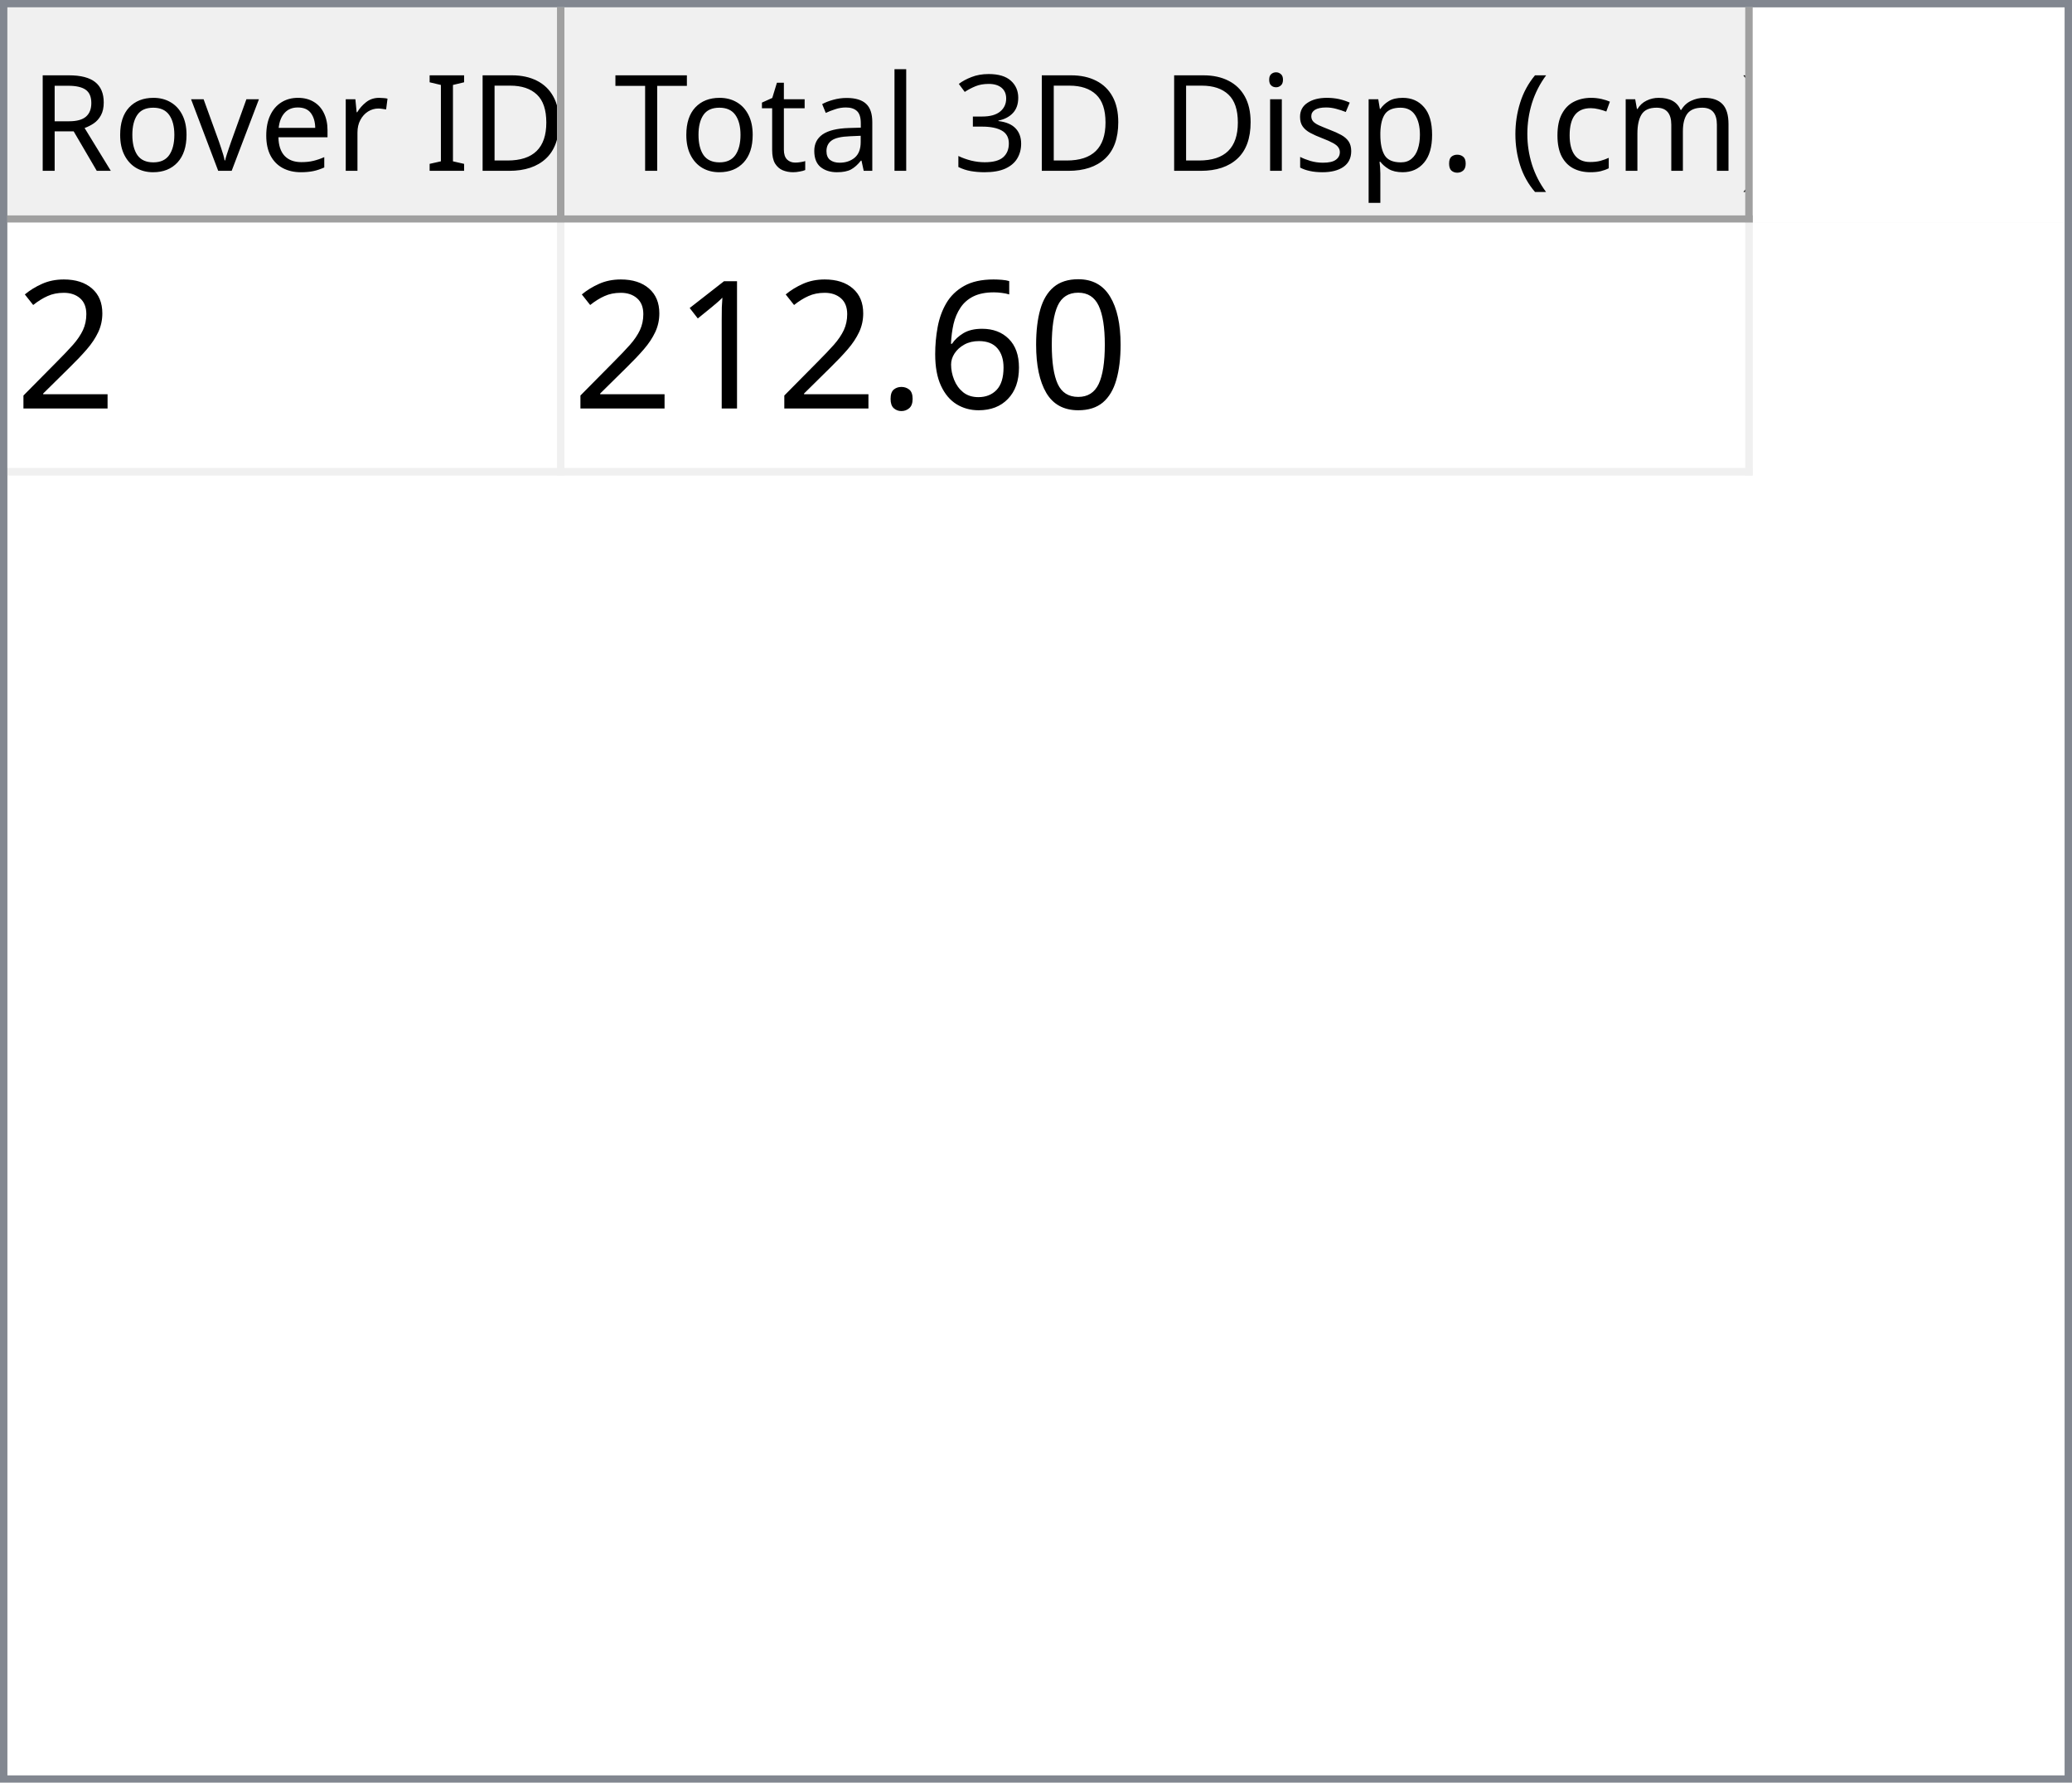
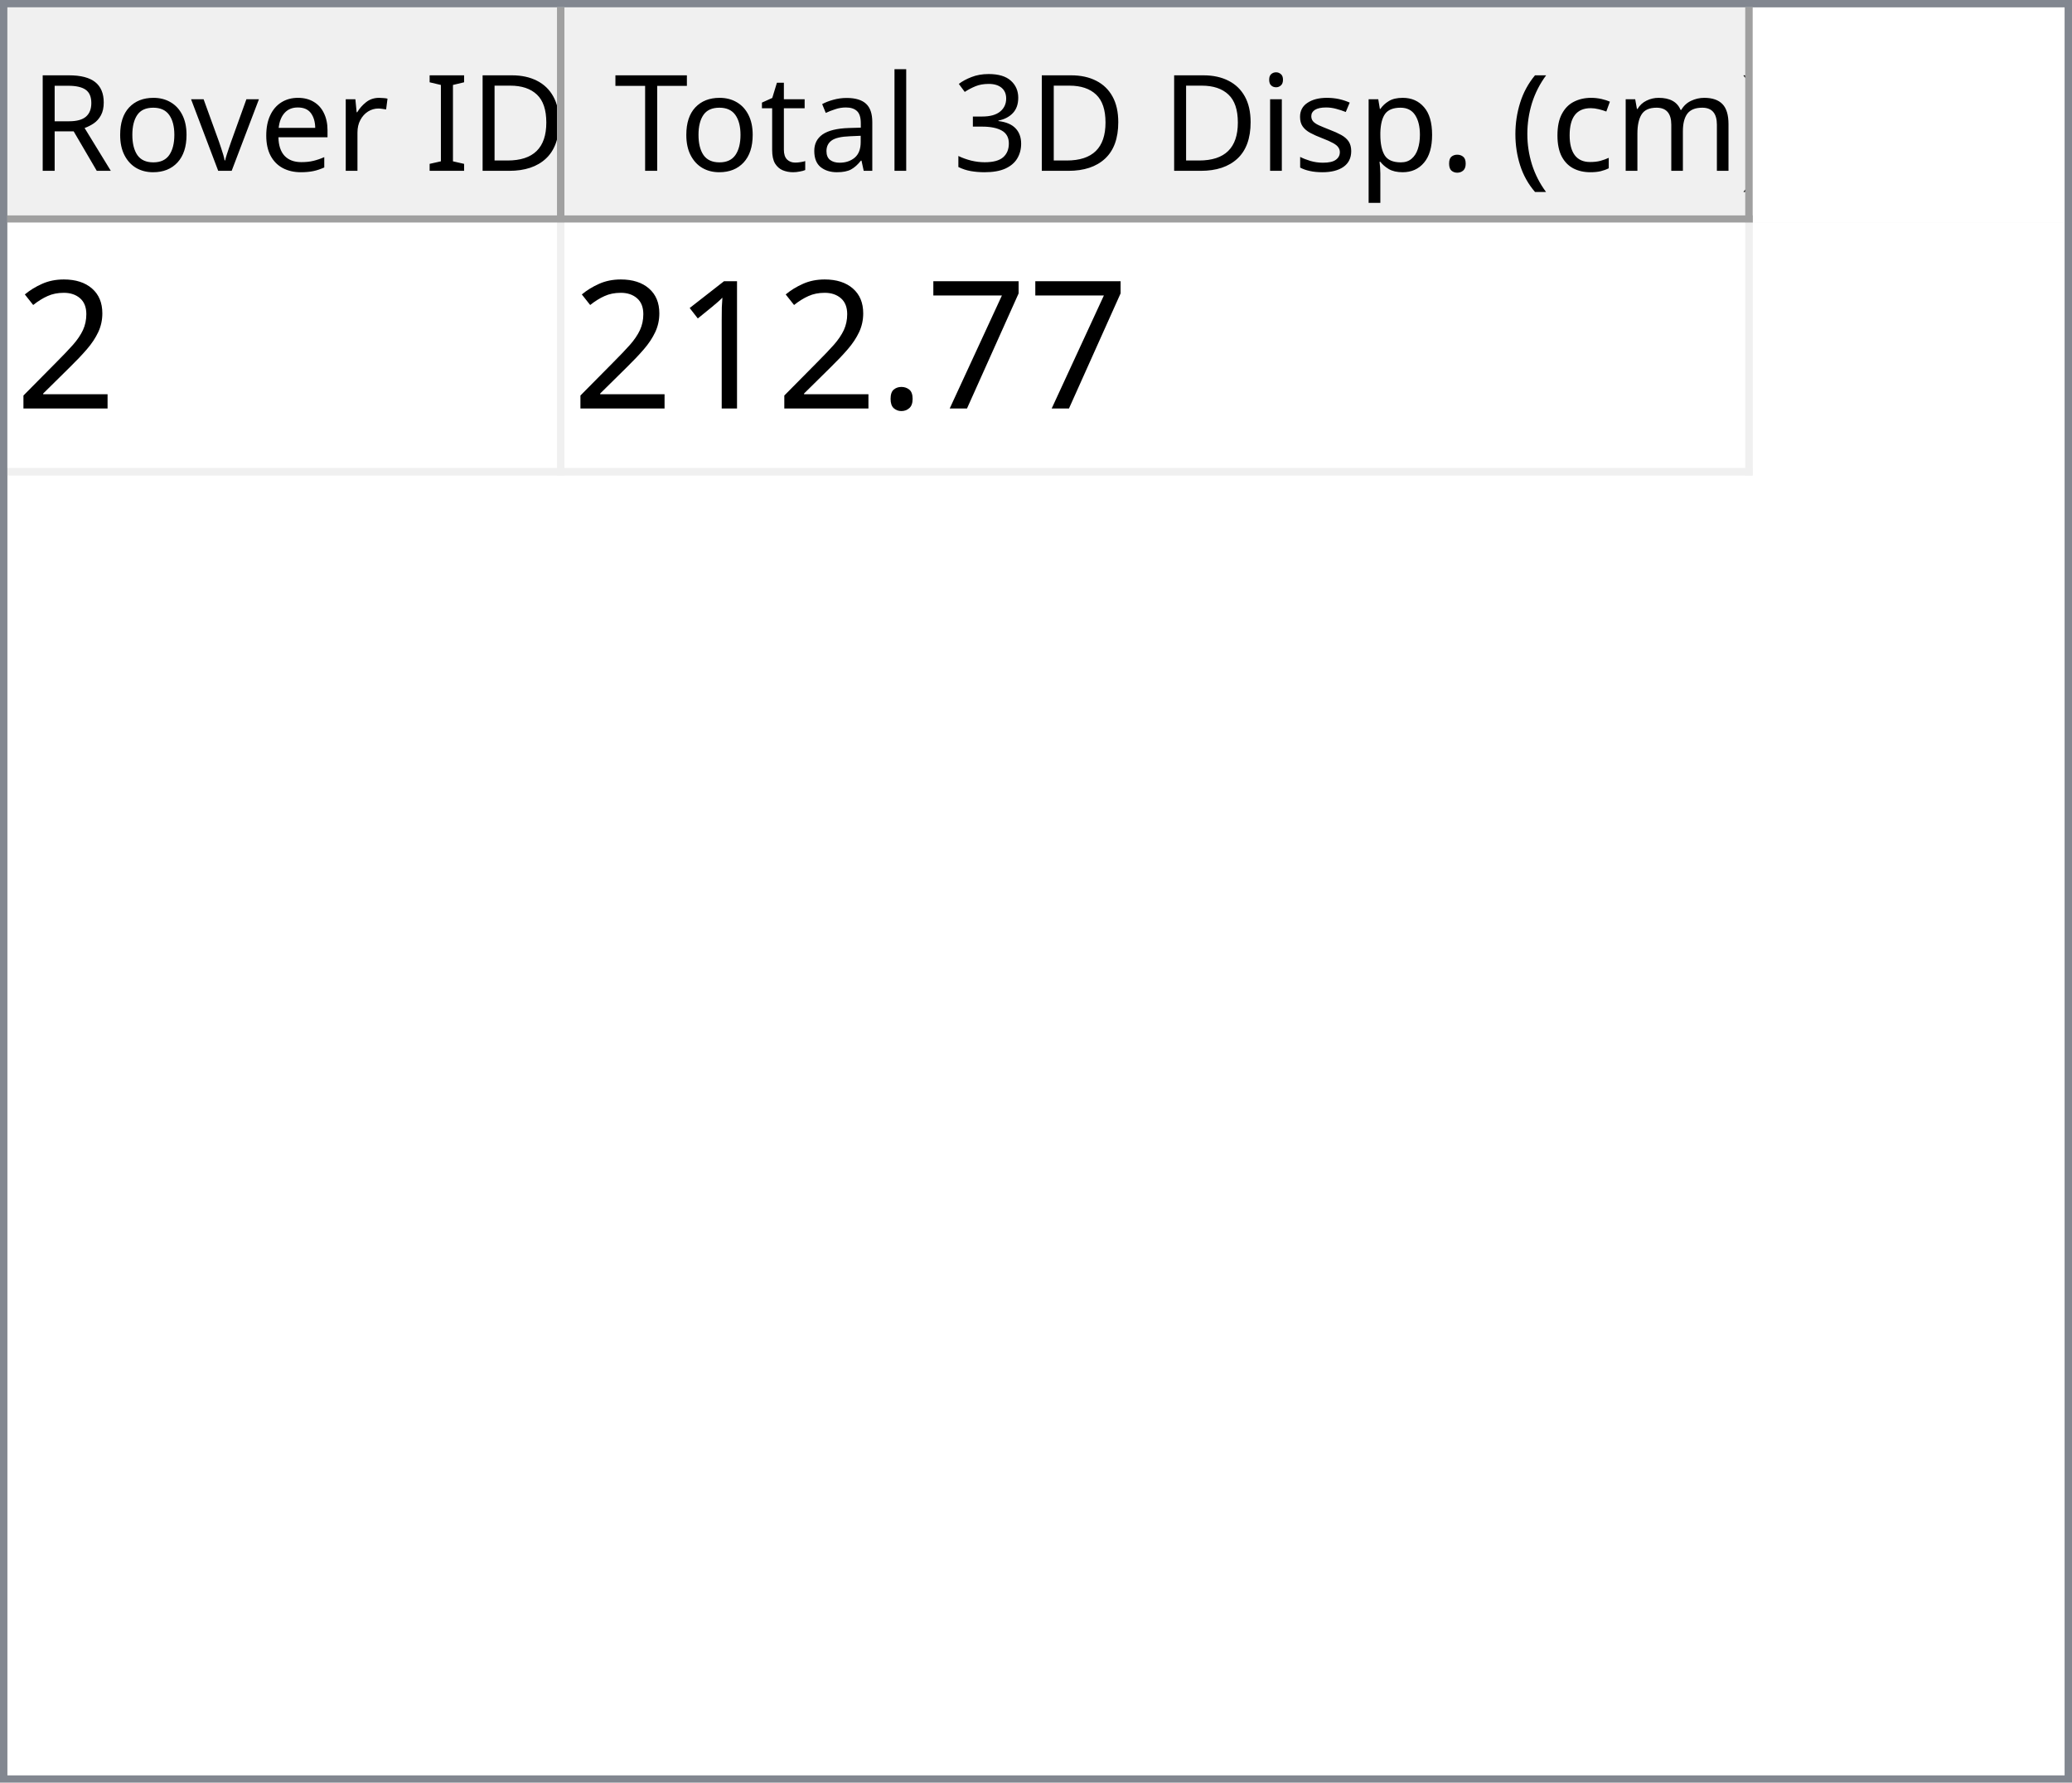
<svg xmlns="http://www.w3.org/2000/svg" style="fill-opacity:1; color-rendering:auto; color-interpolation:auto; text-rendering:auto; stroke:black; stroke-linecap:square; stroke-miterlimit:10; shape-rendering:auto; stroke-opacity:1; fill:black; stroke-dasharray:none; font-weight:normal; stroke-width:1; font-family:'Dialog'; font-style:normal; stroke-linejoin:miter; font-size:12px; stroke-dashoffset:0; image-rendering:auto;" width="279" height="240">
  <defs id="genericDefs" />
  <g>
    <defs id="defs1">
      <clipPath clipPathUnits="userSpaceOnUse" id="clipPath1">
        <path d="M0 0 L279 0 L279 240 L0 240 L0 0 Z" />
      </clipPath>
      <clipPath clipPathUnits="userSpaceOnUse" id="clipPath2">
        <path d="M0 0 L0 240 L279 240 L279 0 Z" />
      </clipPath>
      <clipPath clipPathUnits="userSpaceOnUse" id="clipPath3">
        <path d="M0 0 L0 29 L277 29 L277 0 Z" />
      </clipPath>
      <clipPath clipPathUnits="userSpaceOnUse" id="clipPath4">
        <path d="M0 0 L0 29 L75 29 L75 0 Z" />
      </clipPath>
      <clipPath clipPathUnits="userSpaceOnUse" id="clipPath5">
        <path d="M1 1 L1 28 L74 28 L74 1 Z" />
      </clipPath>
      <clipPath clipPathUnits="userSpaceOnUse" id="clipPath6">
        <path d="M0 0 L0 27 L73 27 L73 0 Z" />
      </clipPath>
      <clipPath clipPathUnits="userSpaceOnUse" id="clipPath7">
        <path d="M-0.5 -0.5 L-0.5 28.5 L74.5 28.5 L74.5 -0.5 Z" />
      </clipPath>
      <clipPath clipPathUnits="userSpaceOnUse" id="clipPath8">
        <path d="M0 0 L0 29 L160 29 L160 0 Z" />
      </clipPath>
      <clipPath clipPathUnits="userSpaceOnUse" id="clipPath9">
        <path d="M1 1 L1 28 L159 28 L159 1 Z" />
      </clipPath>
      <clipPath clipPathUnits="userSpaceOnUse" id="clipPath10">
        <path d="M0 0 L0 27 L158 27 L158 0 Z" />
      </clipPath>
      <clipPath clipPathUnits="userSpaceOnUse" id="clipPath11">
        <path d="M-0.5 -0.5 L-0.5 28.5 L159.5 28.5 L159.5 -0.5 Z" />
      </clipPath>
      <clipPath clipPathUnits="userSpaceOnUse" id="clipPath12">
        <path d="M0 0 L0 209 L277 209 L277 0 Z" />
      </clipPath>
      <clipPath clipPathUnits="userSpaceOnUse" id="clipPath13">
        <path d="M0 0 L0 34 L235 34 L235 0 Z" />
      </clipPath>
      <clipPath clipPathUnits="userSpaceOnUse" id="clipPath14">
        <path d="M-0.5 -0.5 L-0.5 33.5 L234.5 33.5 L234.5 -0.5 Z" />
      </clipPath>
      <clipPath clipPathUnits="userSpaceOnUse" id="clipPath15">
        <path d="M0 0 L0 33 L74 33 L74 0 Z" />
      </clipPath>
      <clipPath clipPathUnits="userSpaceOnUse" id="clipPath16">
        <path d="M0 0 L0 33 L159 33 L159 0 Z" />
      </clipPath>
      <font horiz-adv-x="64.551" id="font1">
        <font-face ascent="107.91" descent="25.098" units-per-em="100" style="font-style:normal; font-family:Segoe UI; font-weight:normal;" />
        <missing-glyph horiz-adv-x="64.551" d="M8.109 0 L8.109 68.266 L56.453 68.266 L56.453 0 L8.109 0 ZM15.328 7.234 L49.219 7.234 L49.219 61.031 L15.328 61.031 L15.328 7.234 Z" />
        <glyph unicode="D" horiz-adv-x="70.117" d="M9.188 0 L9.188 70.016 L28.516 70.016 Q65.531 70.016 65.531 35.891 Q65.531 19.672 55.25 9.836 Q44.969 0 27.734 0 L9.188 0 ZM17.391 62.594 L17.391 7.422 L27.828 7.422 Q41.609 7.422 49.273 14.797 Q56.938 22.172 56.938 35.688 Q56.938 62.594 28.328 62.594 L17.391 62.594 Z" />
        <glyph unicode="I" horiz-adv-x="26.611" d="M17.391 0 L9.188 0 L9.188 70.016 L17.391 70.016 L17.391 0 Z" />
        <glyph unicode=" " horiz-adv-x="27.393" d="" />
        <glyph unicode="r" horiz-adv-x="34.766" d="M34.188 41.891 Q32.078 43.5 28.125 43.5 Q23 43.5 19.555 38.672 Q16.109 33.844 16.109 25.484 L16.109 0 L8.109 0 L8.109 50 L16.109 50 L16.109 39.703 L16.312 39.703 Q18.016 44.969 21.531 47.922 Q25.047 50.875 29.391 50.875 Q32.516 50.875 34.188 50.203 L34.188 41.891 Z" />
        <glyph unicode="e" horiz-adv-x="52.295" d="M48.297 23 L12.984 23 Q13.188 14.656 17.484 10.109 Q21.781 5.562 29.297 5.562 Q37.75 5.562 44.828 11.141 L44.828 3.609 Q38.234 -1.172 27.391 -1.172 Q16.797 -1.172 10.742 5.641 Q4.688 12.453 4.688 24.812 Q4.688 36.469 11.305 43.82 Q17.922 51.172 27.734 51.172 Q37.547 51.172 42.922 44.828 Q48.297 38.484 48.297 27.203 L48.297 23 ZM40.094 29.781 Q40.047 36.719 36.75 40.578 Q33.453 44.438 27.594 44.438 Q21.922 44.438 17.969 40.383 Q14.016 36.328 13.094 29.781 L40.094 29.781 Z" />
        <glyph unicode="v" horiz-adv-x="47.9" d="M47.406 50 L27.484 0 L19.625 0 L0.688 50 L9.469 50 L22.172 13.672 Q23.578 9.672 23.922 6.688 L24.125 6.688 Q24.609 10.453 25.688 13.484 L38.969 50 L47.406 50 Z" />
        <glyph unicode="o" horiz-adv-x="58.594" d="M29 -1.172 Q17.922 -1.172 11.305 5.836 Q4.688 12.844 4.688 24.422 Q4.688 37.016 11.57 44.094 Q18.453 51.172 30.172 51.172 Q41.359 51.172 47.633 44.289 Q53.906 37.406 53.906 25.203 Q53.906 13.234 47.141 6.031 Q40.375 -1.172 29 -1.172 ZM29.594 44.438 Q21.875 44.438 17.383 39.188 Q12.891 33.938 12.891 24.703 Q12.891 15.828 17.43 10.695 Q21.969 5.562 29.594 5.562 Q37.359 5.562 41.531 10.594 Q45.703 15.625 45.703 24.906 Q45.703 34.281 41.531 39.359 Q37.359 44.438 29.594 44.438 Z" />
        <glyph unicode="R" horiz-adv-x="59.814" d="M59.375 0 L49.609 0 L37.891 19.625 Q36.281 22.359 34.766 24.289 Q33.25 26.219 31.664 27.438 Q30.078 28.656 28.25 29.219 Q26.422 29.781 24.125 29.781 L17.391 29.781 L17.391 0 L9.188 0 L9.188 70.016 L30.078 70.016 Q34.672 70.016 38.555 68.867 Q42.438 67.719 45.289 65.375 Q48.141 63.031 49.758 59.547 Q51.375 56.062 51.375 51.375 Q51.375 47.703 50.273 44.656 Q49.172 41.609 47.148 39.211 Q45.125 36.812 42.266 35.133 Q39.406 33.453 35.844 32.516 L35.844 32.328 Q37.594 31.547 38.891 30.547 Q40.188 29.547 41.359 28.18 Q42.531 26.812 43.68 25.078 Q44.828 23.344 46.234 21.047 L59.375 0 ZM17.391 62.594 L17.391 37.203 L28.516 37.203 Q31.594 37.203 34.203 38.133 Q36.812 39.062 38.719 40.797 Q40.625 42.531 41.703 45.047 Q42.781 47.562 42.781 50.688 Q42.781 56.297 39.141 59.445 Q35.5 62.594 28.609 62.594 L17.391 62.594 Z" />
        <glyph unicode=")" horiz-adv-x="30.176" d="M8.297 -15.922 L1.172 -15.922 Q16.406 2.344 16.406 26.812 Q16.406 51.469 1.078 70.016 L8.297 70.016 Q23.531 52.156 23.531 26.703 Q23.531 1.375 8.297 -15.922 Z" />
        <glyph unicode="m" horiz-adv-x="86.133" d="M79.109 0 L71.094 0 L71.094 28.719 Q71.094 37.016 68.531 40.727 Q65.969 44.438 59.906 44.438 Q54.781 44.438 51.195 39.75 Q47.609 35.062 47.609 28.516 L47.609 0 L39.594 0 L39.594 29.688 Q39.594 44.438 28.219 44.438 Q22.953 44.438 19.531 40.016 Q16.109 35.594 16.109 28.516 L16.109 0 L8.109 0 L8.109 50 L16.109 50 L16.109 42.094 L16.312 42.094 Q21.625 51.172 31.844 51.172 Q36.969 51.172 40.773 48.312 Q44.578 45.453 46 40.828 Q51.562 51.172 62.594 51.172 Q79.109 51.172 79.109 30.812 L79.109 0 Z" />
        <glyph unicode="c" horiz-adv-x="46.191" d="M42.188 2.297 Q36.422 -1.172 28.516 -1.172 Q17.828 -1.172 11.258 5.789 Q4.688 12.75 4.688 23.828 Q4.688 36.188 11.766 43.68 Q18.844 51.172 30.672 51.172 Q37.25 51.172 42.281 48.734 L42.281 40.531 Q36.719 44.438 30.375 44.438 Q22.703 44.438 17.797 38.945 Q12.891 33.453 12.891 24.516 Q12.891 15.719 17.508 10.641 Q22.125 5.562 29.891 5.562 Q36.422 5.562 42.188 9.906 L42.188 2.297 Z" />
        <glyph unicode="(" horiz-adv-x="30.176" d="M29.109 -15.922 L21.969 -15.922 Q6.844 1.375 6.844 26.703 Q6.844 52.156 21.969 70.016 L29.203 70.016 Q13.875 51.469 13.875 26.812 Q13.875 2.344 29.109 -15.922 Z" />
        <glyph unicode="." horiz-adv-x="21.68" d="M10.891 -1.078 Q8.641 -1.078 7.055 0.539 Q5.469 2.156 5.469 4.391 Q5.469 6.641 7.055 8.273 Q8.641 9.906 10.891 9.906 Q13.188 9.906 14.797 8.273 Q16.406 6.641 16.406 4.391 Q16.406 2.156 14.797 0.539 Q13.188 -1.078 10.891 -1.078 Z" />
        <glyph unicode="p" horiz-adv-x="58.789" d="M16.312 7.234 L16.109 7.234 L16.109 -23 L8.109 -23 L8.109 50 L16.109 50 L16.109 41.219 L16.312 41.219 Q22.219 51.172 33.594 51.172 Q43.266 51.172 48.688 44.461 Q54.109 37.75 54.109 26.469 Q54.109 13.922 48 6.375 Q41.891 -1.172 31.297 -1.172 Q21.578 -1.172 16.312 7.234 ZM16.109 27.391 L16.109 20.406 Q16.109 14.203 20.141 9.883 Q24.172 5.562 30.375 5.562 Q37.641 5.562 41.773 11.133 Q45.906 16.703 45.906 26.609 Q45.906 34.969 42.047 39.703 Q38.188 44.438 31.594 44.438 Q24.609 44.438 20.359 39.578 Q16.109 34.719 16.109 27.391 Z" />
        <glyph unicode="s" horiz-adv-x="42.432" d="M5.078 1.812 L5.078 10.406 Q11.625 5.562 19.484 5.562 Q30.031 5.562 30.031 12.594 Q30.031 14.594 29.125 15.992 Q28.219 17.391 26.68 18.461 Q25.141 19.531 23.07 20.383 Q21 21.234 18.609 22.172 Q15.281 23.484 12.766 24.828 Q10.25 26.172 8.57 27.859 Q6.891 29.547 6.031 31.695 Q5.172 33.844 5.172 36.719 Q5.172 40.234 6.789 42.945 Q8.406 45.656 11.086 47.484 Q13.766 49.312 17.211 50.242 Q20.656 51.172 24.312 51.172 Q30.812 51.172 35.938 48.922 L35.938 40.828 Q30.422 44.438 23.25 44.438 Q21 44.438 19.195 43.922 Q17.391 43.406 16.094 42.477 Q14.797 41.547 14.086 40.258 Q13.375 38.969 13.375 37.406 Q13.375 35.453 14.086 34.133 Q14.797 32.812 16.164 31.789 Q17.531 30.766 19.484 29.938 Q21.438 29.109 23.922 28.125 Q27.25 26.859 29.883 25.516 Q32.516 24.172 34.375 22.484 Q36.234 20.797 37.234 18.602 Q38.234 16.406 38.234 13.375 Q38.234 9.672 36.602 6.938 Q34.969 4.203 32.234 2.398 Q29.5 0.594 25.93 -0.289 Q22.359 -1.172 18.453 -1.172 Q10.75 -1.172 5.078 1.812 Z" />
        <glyph unicode="i" horiz-adv-x="24.219" d="M12.203 62.703 Q10.062 62.703 8.547 64.164 Q7.031 65.625 7.031 67.875 Q7.031 70.125 8.547 71.609 Q10.062 73.094 12.203 73.094 Q14.406 73.094 15.945 71.609 Q17.484 70.125 17.484 67.875 Q17.484 65.719 15.945 64.211 Q14.406 62.703 12.203 62.703 ZM16.109 0 L8.109 0 L8.109 50 L16.109 50 L16.109 0 Z" />
        <glyph unicode="3" horiz-adv-x="53.906" d="M46.531 19.828 Q46.531 15.094 44.75 11.211 Q42.969 7.328 39.719 4.57 Q36.469 1.812 31.93 0.297 Q27.391 -1.219 21.922 -1.219 Q11.922 -1.219 6 2.594 L6 11.188 Q13.094 5.609 22.219 5.609 Q25.875 5.609 28.828 6.539 Q31.781 7.469 33.906 9.227 Q36.031 10.984 37.18 13.477 Q38.328 15.969 38.328 19.094 Q38.328 32.812 18.797 32.812 L12.984 32.812 L12.984 39.594 L18.5 39.594 Q35.797 39.594 35.797 52.484 Q35.797 64.406 22.609 64.406 Q15.188 64.406 8.688 59.422 L8.688 67.188 Q15.375 71.188 24.609 71.188 Q29 71.188 32.57 69.969 Q36.141 68.75 38.68 66.555 Q41.219 64.359 42.609 61.281 Q44 58.203 44 54.5 Q44 40.672 30.031 36.719 L30.031 36.531 Q33.594 36.141 36.625 34.797 Q39.656 33.453 41.852 31.305 Q44.047 29.156 45.289 26.25 Q46.531 23.344 46.531 19.828 Z" />
        <glyph unicode="l" horiz-adv-x="24.219" d="M16.109 0 L8.109 0 L8.109 74.031 L16.109 74.031 L16.109 0 Z" />
        <glyph unicode="a" horiz-adv-x="50.879" d="M43.891 0 L35.891 0 L35.891 7.812 L35.688 7.812 Q30.469 -1.172 20.312 -1.172 Q12.844 -1.172 8.617 2.781 Q4.391 6.734 4.391 13.281 Q4.391 27.297 20.906 29.594 L35.891 31.688 Q35.891 44.438 25.594 44.438 Q16.547 44.438 9.281 38.281 L9.281 46.484 Q16.656 51.172 26.266 51.172 Q43.891 51.172 43.891 32.516 L43.891 0 ZM35.891 25.297 L23.828 23.641 Q18.266 22.859 15.43 20.875 Q12.594 18.891 12.594 13.875 Q12.594 10.203 15.211 7.883 Q17.828 5.562 22.172 5.562 Q28.125 5.562 32.008 9.742 Q35.891 13.922 35.891 20.312 L35.891 25.297 Z" />
        <glyph unicode="t" horiz-adv-x="33.887" d="M31.297 0.484 Q28.469 -1.078 23.828 -1.078 Q10.688 -1.078 10.688 13.578 L10.688 43.172 L2.094 43.172 L2.094 50 L10.688 50 L10.688 62.203 L18.703 64.797 L18.703 50 L31.297 50 L31.297 43.172 L18.703 43.172 L18.703 14.984 Q18.703 9.969 20.414 7.82 Q22.125 5.672 26.078 5.672 Q29.109 5.672 31.297 7.328 L31.297 0.484 Z" />
        <glyph unicode="T" horiz-adv-x="52.393" d="M50.594 62.594 L30.375 62.594 L30.375 0 L22.172 0 L22.172 62.594 L2 62.594 L2 70.016 L50.594 70.016 L50.594 62.594 Z" />
      </font>
      <font horiz-adv-x="75.0" id="font2">
        <font-face ascent="100.537" descent="21.973" units-per-em="100" style="font-style:normal; font-family:sans-serif; font-weight:normal;" />
        <missing-glyph horiz-adv-x="75.0" d="M12.5 0 L12.5 62.5 L62.5 62.5 L62.5 0 L12.5 0 ZM14.062 1.562 L60.938 1.562 L60.938 60.938 L14.062 60.938 L14.062 1.562 Z" />
        <glyph unicode="2" horiz-adv-x="55.615" d="M50.344 8.453 L50.344 0 L3.031 0 Q2.938 3.172 4.047 6.109 Q5.859 10.938 9.836 15.625 Q13.812 20.312 21.344 26.469 Q33.016 36.031 37.117 41.625 Q41.219 47.219 41.219 52.203 Q41.219 57.422 37.477 61.008 Q33.734 64.594 27.734 64.594 Q21.391 64.594 17.578 60.789 Q13.766 56.984 13.719 50.25 L4.688 51.172 Q5.609 61.281 11.664 66.578 Q17.719 71.875 27.938 71.875 Q38.234 71.875 44.242 66.164 Q50.25 60.453 50.25 52 Q50.25 47.703 48.492 43.555 Q46.734 39.406 42.656 34.812 Q38.578 30.219 29.109 22.219 Q21.188 15.578 18.945 13.211 Q16.703 10.844 15.234 8.453 L50.344 8.453 Z" />
-         <glyph unicode="0" horiz-adv-x="55.615" d="M4.156 35.297 Q4.156 48 6.766 55.742 Q9.375 63.484 14.523 67.68 Q19.672 71.875 27.484 71.875 Q33.25 71.875 37.594 69.555 Q41.938 67.234 44.773 62.867 Q47.609 58.5 49.219 52.227 Q50.828 45.953 50.828 35.297 Q50.828 22.703 48.242 14.969 Q45.656 7.234 40.508 3.008 Q35.359 -1.219 27.484 -1.219 Q17.141 -1.219 11.234 6.203 Q4.156 15.141 4.156 35.297 ZM13.188 35.297 Q13.188 17.672 17.312 11.836 Q21.438 6 27.484 6 Q33.547 6 37.672 11.859 Q41.797 17.719 41.797 35.297 Q41.797 52.984 37.672 58.789 Q33.547 64.594 27.391 64.594 Q21.344 64.594 17.719 59.469 Q13.188 52.938 13.188 35.297 Z" />
-         <glyph unicode="6" horiz-adv-x="55.615" d="M49.75 54.047 L41.016 53.375 Q39.844 58.547 37.703 60.891 Q34.125 64.656 28.906 64.656 Q24.703 64.656 21.531 62.312 Q17.391 59.281 14.992 53.469 Q12.594 47.656 12.5 36.922 Q15.672 41.75 20.266 44.094 Q24.859 46.438 29.891 46.438 Q38.672 46.438 44.852 39.969 Q51.031 33.5 51.031 23.25 Q51.031 16.5 48.125 10.719 Q45.219 4.938 40.141 1.859 Q35.062 -1.219 28.609 -1.219 Q17.625 -1.219 10.695 6.859 Q3.766 14.938 3.766 33.5 Q3.766 54.25 11.422 63.672 Q18.109 71.875 29.438 71.875 Q37.891 71.875 43.289 67.141 Q48.688 62.406 49.75 54.047 ZM13.875 23.188 Q13.875 18.656 15.797 14.508 Q17.719 10.359 21.188 8.18 Q24.656 6 28.469 6 Q34.031 6 38.039 10.492 Q42.047 14.984 42.047 22.703 Q42.047 30.125 38.086 34.398 Q34.125 38.672 28.125 38.672 Q22.172 38.672 18.023 34.398 Q13.875 30.125 13.875 23.188 Z" />
+         <glyph unicode="7" horiz-adv-x="55.615" d="M4.734 62.203 L4.734 70.656 L51.078 70.656 L51.078 63.812 Q44.234 56.547 37.523 44.484 Q30.812 32.422 27.156 19.672 Q24.516 10.688 23.781 0 L14.75 0 Q14.891 8.453 18.062 20.414 Q21.234 32.375 27.172 43.484 Q33.109 54.594 39.797 62.203 L4.734 62.203 Z" />
        <glyph unicode="." horiz-adv-x="27.783" d="M9.078 0 L9.078 10.016 L19.094 10.016 L19.094 0 L9.078 0 Z" />
        <glyph unicode="1" horiz-adv-x="55.615" d="M37.25 0 L28.469 0 L28.469 56 Q25.297 52.984 20.141 49.953 Q14.984 46.922 10.891 45.406 L10.891 53.906 Q18.266 57.375 23.781 62.305 Q29.297 67.234 31.594 71.875 L37.25 71.875 L37.25 0 Z" />
      </font>
    </defs>
    <g style="fill:white; stroke:white;">
      <rect x="0" y="0" width="279" style="clip-path:url(#clipPath1); stroke:none;" height="240" />
    </g>
    <g style="fill:white; text-rendering:optimizeSpeed; color-rendering:optimizeSpeed; image-rendering:optimizeSpeed; shape-rendering:crispEdges; stroke:white; color-interpolation:sRGB;">
      <rect x="0" width="279" height="240" y="0" style="stroke:none;" />
      <path style="stroke:none;" d="M0 240 L279 240 L279 0 L0 0 Z" />
    </g>
    <g style="fill:rgb(240,240,240); font-size:18px; font-family:'Segoe UI'; stroke:rgb(240,240,240);">
      <rect x="0" y="0" width="279" style="clip-path:url(#clipPath2); stroke:none;" height="240" />
    </g>
    <g style="fill:rgb(130,135,144); font-size:18px; font-family:'Segoe UI'; stroke:rgb(130,135,144);">
      <path d="M0 0 L279 0 L279 240 L0 240 L0 0 ZM1 1 L278 1 L278 239 L1 239 L1 1 Z" style="fill-rule:evenodd; clip-path:url(#clipPath2); stroke:none;" />
    </g>
    <g style="fill:white; font-size:18px; font-family:'Segoe UI'; stroke:white;" transform="translate(1,1)">
      <rect x="0" y="0" width="277" style="clip-path:url(#clipPath3); stroke:none;" height="29" />
    </g>
    <g style="fill:rgb(240,240,240); font-size:18px; font-family:'Segoe UI'; stroke:rgb(240,240,240);" transform="translate(1,1)">
      <rect x="0" y="0" width="75" style="clip-path:url(#clipPath4); stroke:none;" height="29" />
    </g>
    <g style="font-family:'Segoe UI'; font-size:18px;" transform="translate(2,2)">
      <text x="2" xml:space="preserve" y="21" style="clip-path:url(#clipPath6); stroke:none;">Rover ID</text>
    </g>
    <g transform="translate(1.5,1.5)" style="fill:rgb(160,160,160); font-size:18px; font-family:'Segoe UI'; stroke:rgb(160,160,160); stroke-linejoin:bevel;">
      <line x1="74" x2="74" y1="0" style="fill:none; clip-path:url(#clipPath7);" y2="28" />
    </g>
    <g transform="matrix(1,0,0,1,1,1) translate(0.5,0.5)" style="fill:rgb(160,160,160); font-size:18px; font-family:'Segoe UI'; stroke:rgb(160,160,160); stroke-linejoin:bevel;">
      <line x1="0" x2="74" y1="28" style="fill:none; clip-path:url(#clipPath7);" y2="28" />
    </g>
    <g style="fill:rgb(240,240,240); font-size:18px; font-family:'Segoe UI'; stroke:rgb(240,240,240);" transform="translate(76,1)">
      <rect x="0" y="0" width="160" style="clip-path:url(#clipPath8); stroke:none;" height="29" />
    </g>
    <g style="font-family:'Segoe UI'; font-size:18px;" transform="translate(77,2)">
      <text x="1" xml:space="preserve" y="21" style="clip-path:url(#clipPath10); stroke:none;"> Total 3D Disp. (cm)</text>
    </g>
    <g transform="translate(76.5,1.5)" style="fill:rgb(160,160,160); font-size:18px; font-family:'Segoe UI'; stroke:rgb(160,160,160); stroke-linejoin:bevel;">
      <line x1="159" x2="159" y1="0" style="fill:none; clip-path:url(#clipPath11);" y2="28" />
    </g>
    <g transform="matrix(1,0,0,1,76,1) translate(0.5,0.5)" style="fill:rgb(160,160,160); font-size:18px; font-family:'Segoe UI'; stroke:rgb(160,160,160); stroke-linejoin:bevel;">
      <line x1="0" x2="159" y1="28" style="fill:none; clip-path:url(#clipPath11);" y2="28" />
    </g>
    <g style="fill:white; font-size:18px; font-family:'Segoe UI'; stroke:white;" transform="translate(1,30)">
      <rect x="0" y="0" width="277" style="clip-path:url(#clipPath12); stroke:none;" height="209" />
    </g>
    <g style="fill:rgb(240,240,240); font-size:24px; font-family:sans-serif; stroke:rgb(240,240,240);" transform="translate(1,30)">
      <rect x="0" y="0" width="235" style="clip-path:url(#clipPath13); stroke:none;" height="34" />
      <line transform="translate(0.5,0.5)" x1="0" x2="234" y1="33" style="clip-path:url(#clipPath14); fill:none; stroke-linejoin:bevel;" y2="33" />
    </g>
    <g transform="matrix(1,0,0,1,1,30) translate(0.5,0.5)" style="fill:rgb(240,240,240); font-size:24px; font-family:sans-serif; stroke:rgb(240,240,240); stroke-linejoin:bevel;">
      <line x1="74" x2="74" y1="0" style="fill:none; clip-path:url(#clipPath14);" y2="33" />
    </g>
    <g transform="matrix(1,0,0,1,1,30) translate(0.5,0.5)" style="fill:rgb(240,240,240); font-size:24px; font-family:sans-serif; stroke:rgb(240,240,240); stroke-linejoin:bevel;">
      <line x1="234" x2="234" y1="0" style="fill:none; clip-path:url(#clipPath14);" y2="33" />
    </g>
    <g style="fill:white; font-size:24px; font-family:sans-serif; stroke:white;" transform="matrix(1,0,0,1,1,30)">
      <rect x="0" y="0" width="74" style="clip-path:url(#clipPath15); stroke:none;" height="33" />
      <text x="1" y="25" style="fill:black; clip-path:url(#clipPath15); stroke:none;" xml:space="preserve">2</text>
    </g>
    <g style="fill:white; font-size:24px; font-family:sans-serif; stroke:white;" transform="matrix(1,0,0,1,1,30) translate(75,0)">
      <rect x="0" y="0" width="159" style="clip-path:url(#clipPath16); stroke:none;" height="33" />
-       <text x="1" y="25" style="fill:black; clip-path:url(#clipPath16); stroke:none;" xml:space="preserve">212.60</text>
+       <text x="1" y="25" style="fill:black; clip-path:url(#clipPath16); stroke:none;" xml:space="preserve">212.77</text>
    </g>
  </g>
</svg>
